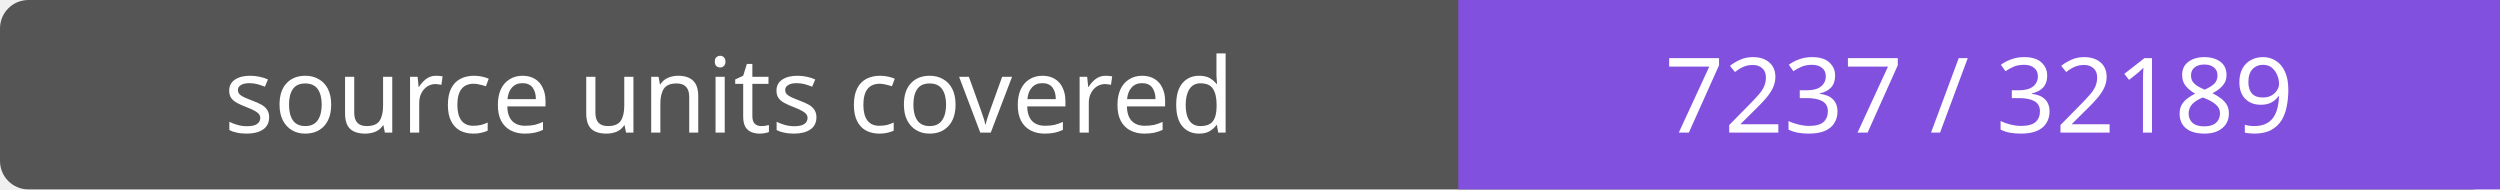
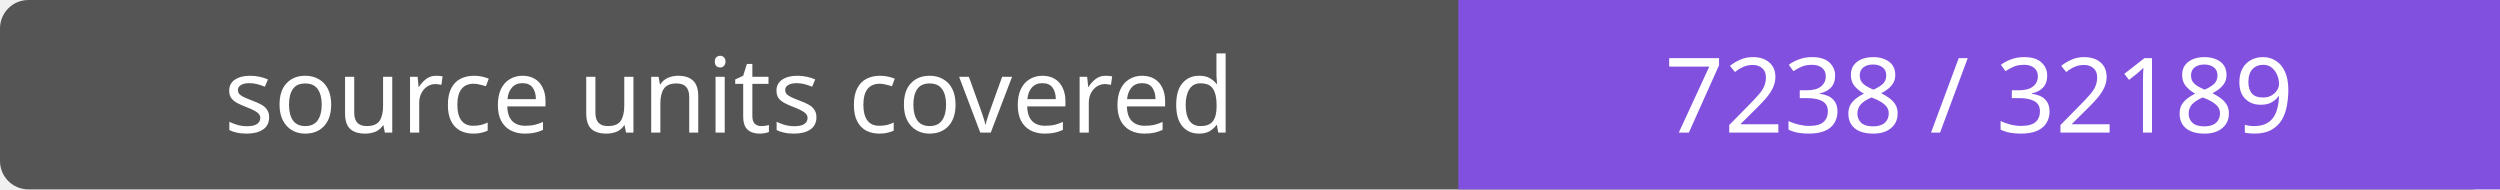
- <svg xmlns="http://www.w3.org/2000/svg" width="264" height="20" role="img" aria-label="source units covered: 7237 / 32189">
+ <svg xmlns="http://www.w3.org/2000/svg" width="264" height="20" role="img" aria-label="source units covered: 7238 / 32189">
  <rect width="264" height="20" rx="3" fill="#555" />
  <path fill="#8250df" d="M154 0h110v20H154z" />
  <g fill="#fff" text-anchor="middle" font-family="Verdana,sans-serif" font-size="11">
    <text x="77.0" y="14">source units covered</text>
-     <text x="209.0" y="14">7237 / 32189</text>
+     <text x="209.0" y="14">7238 / 32189</text>
  </g>
</svg>
